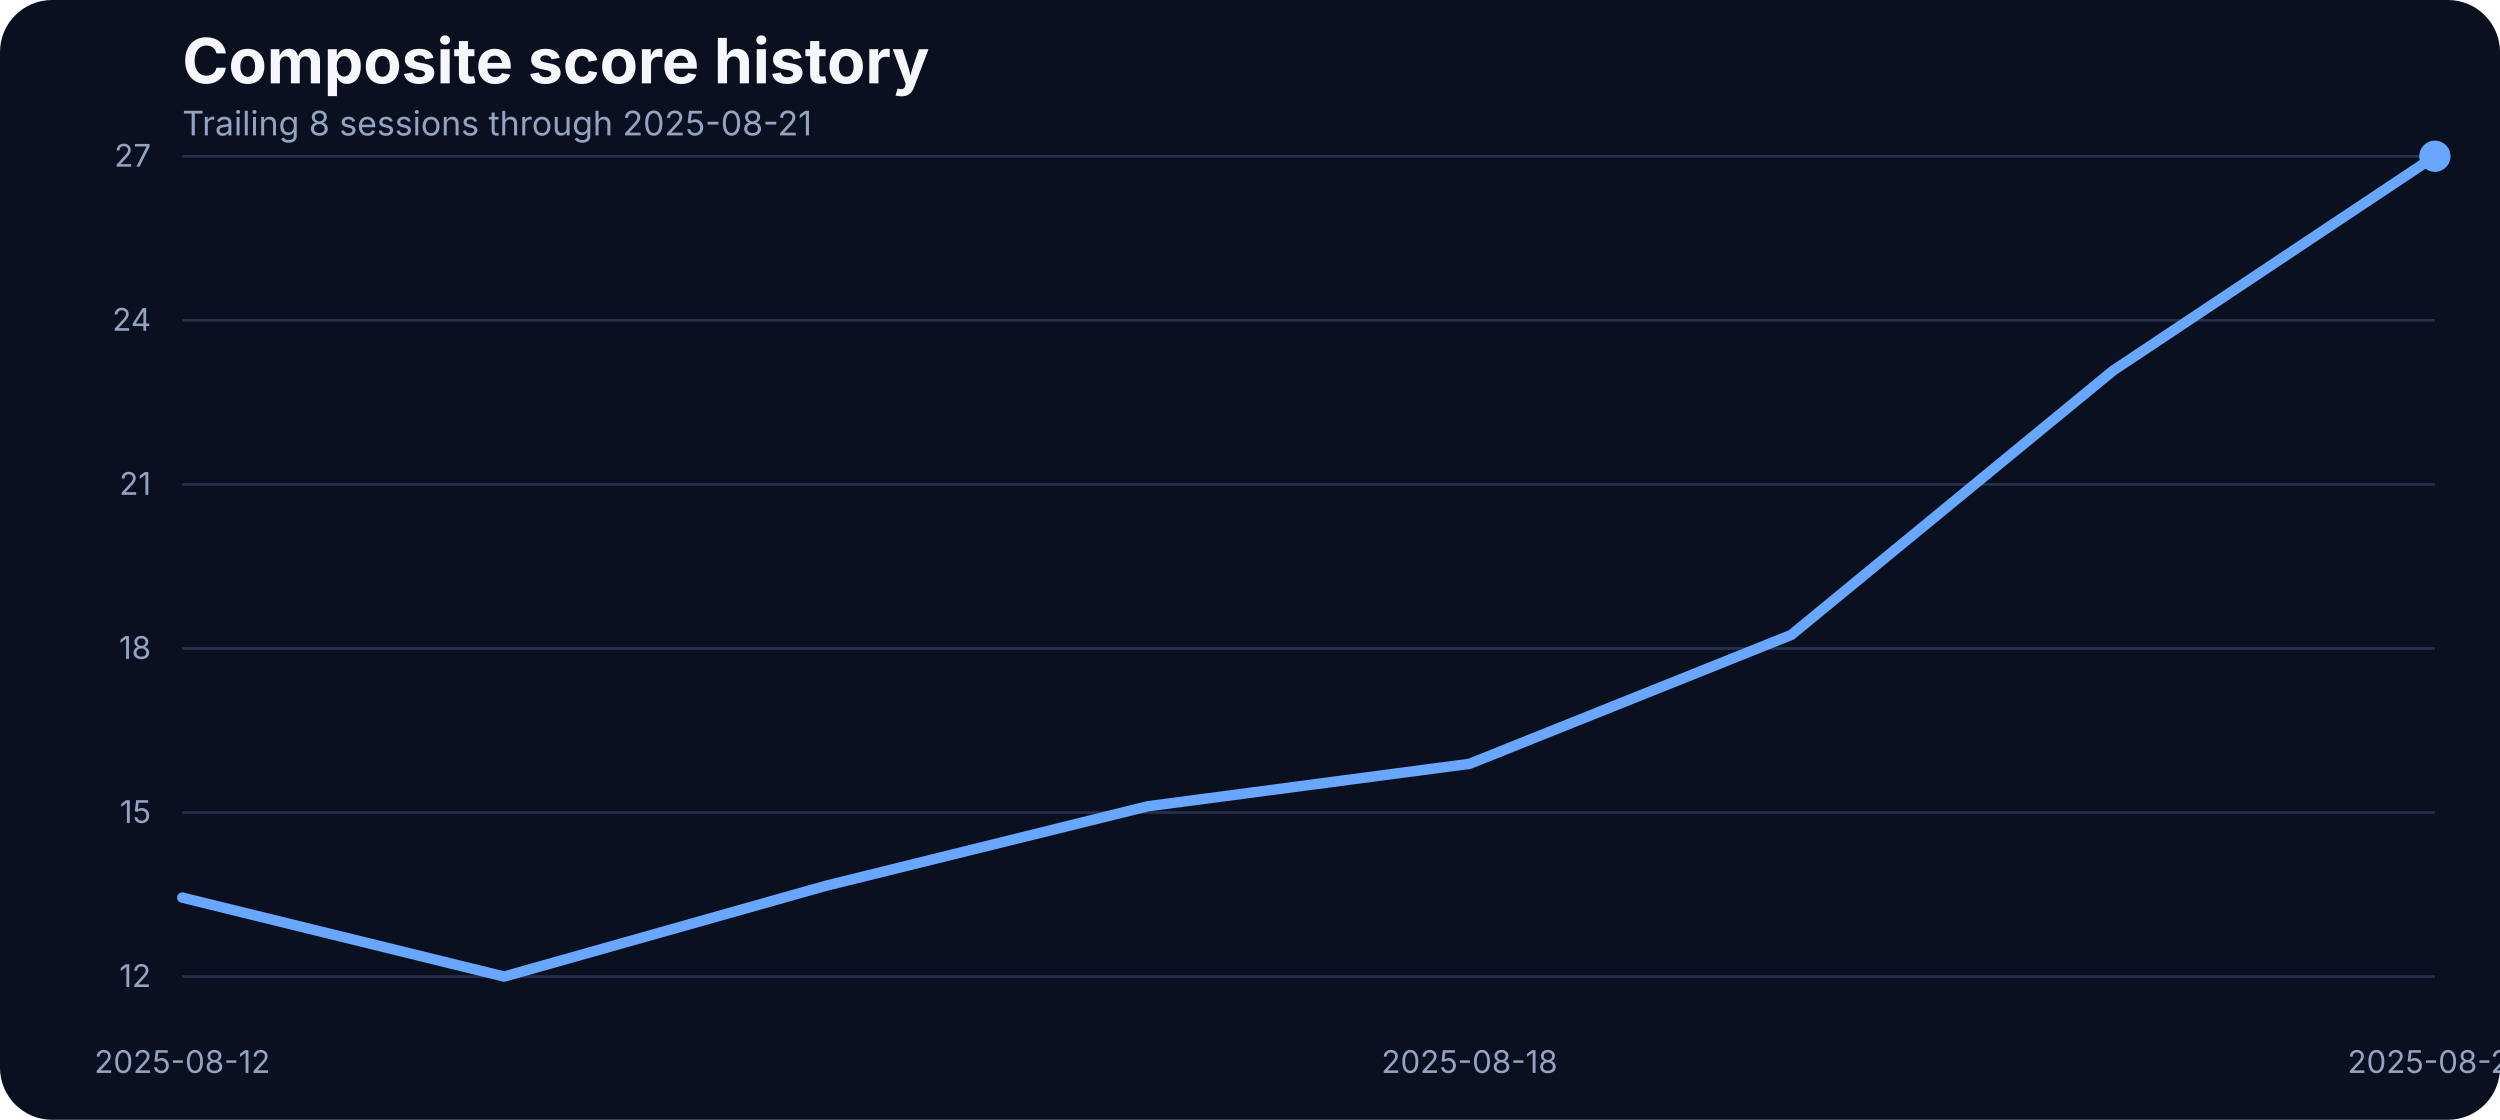
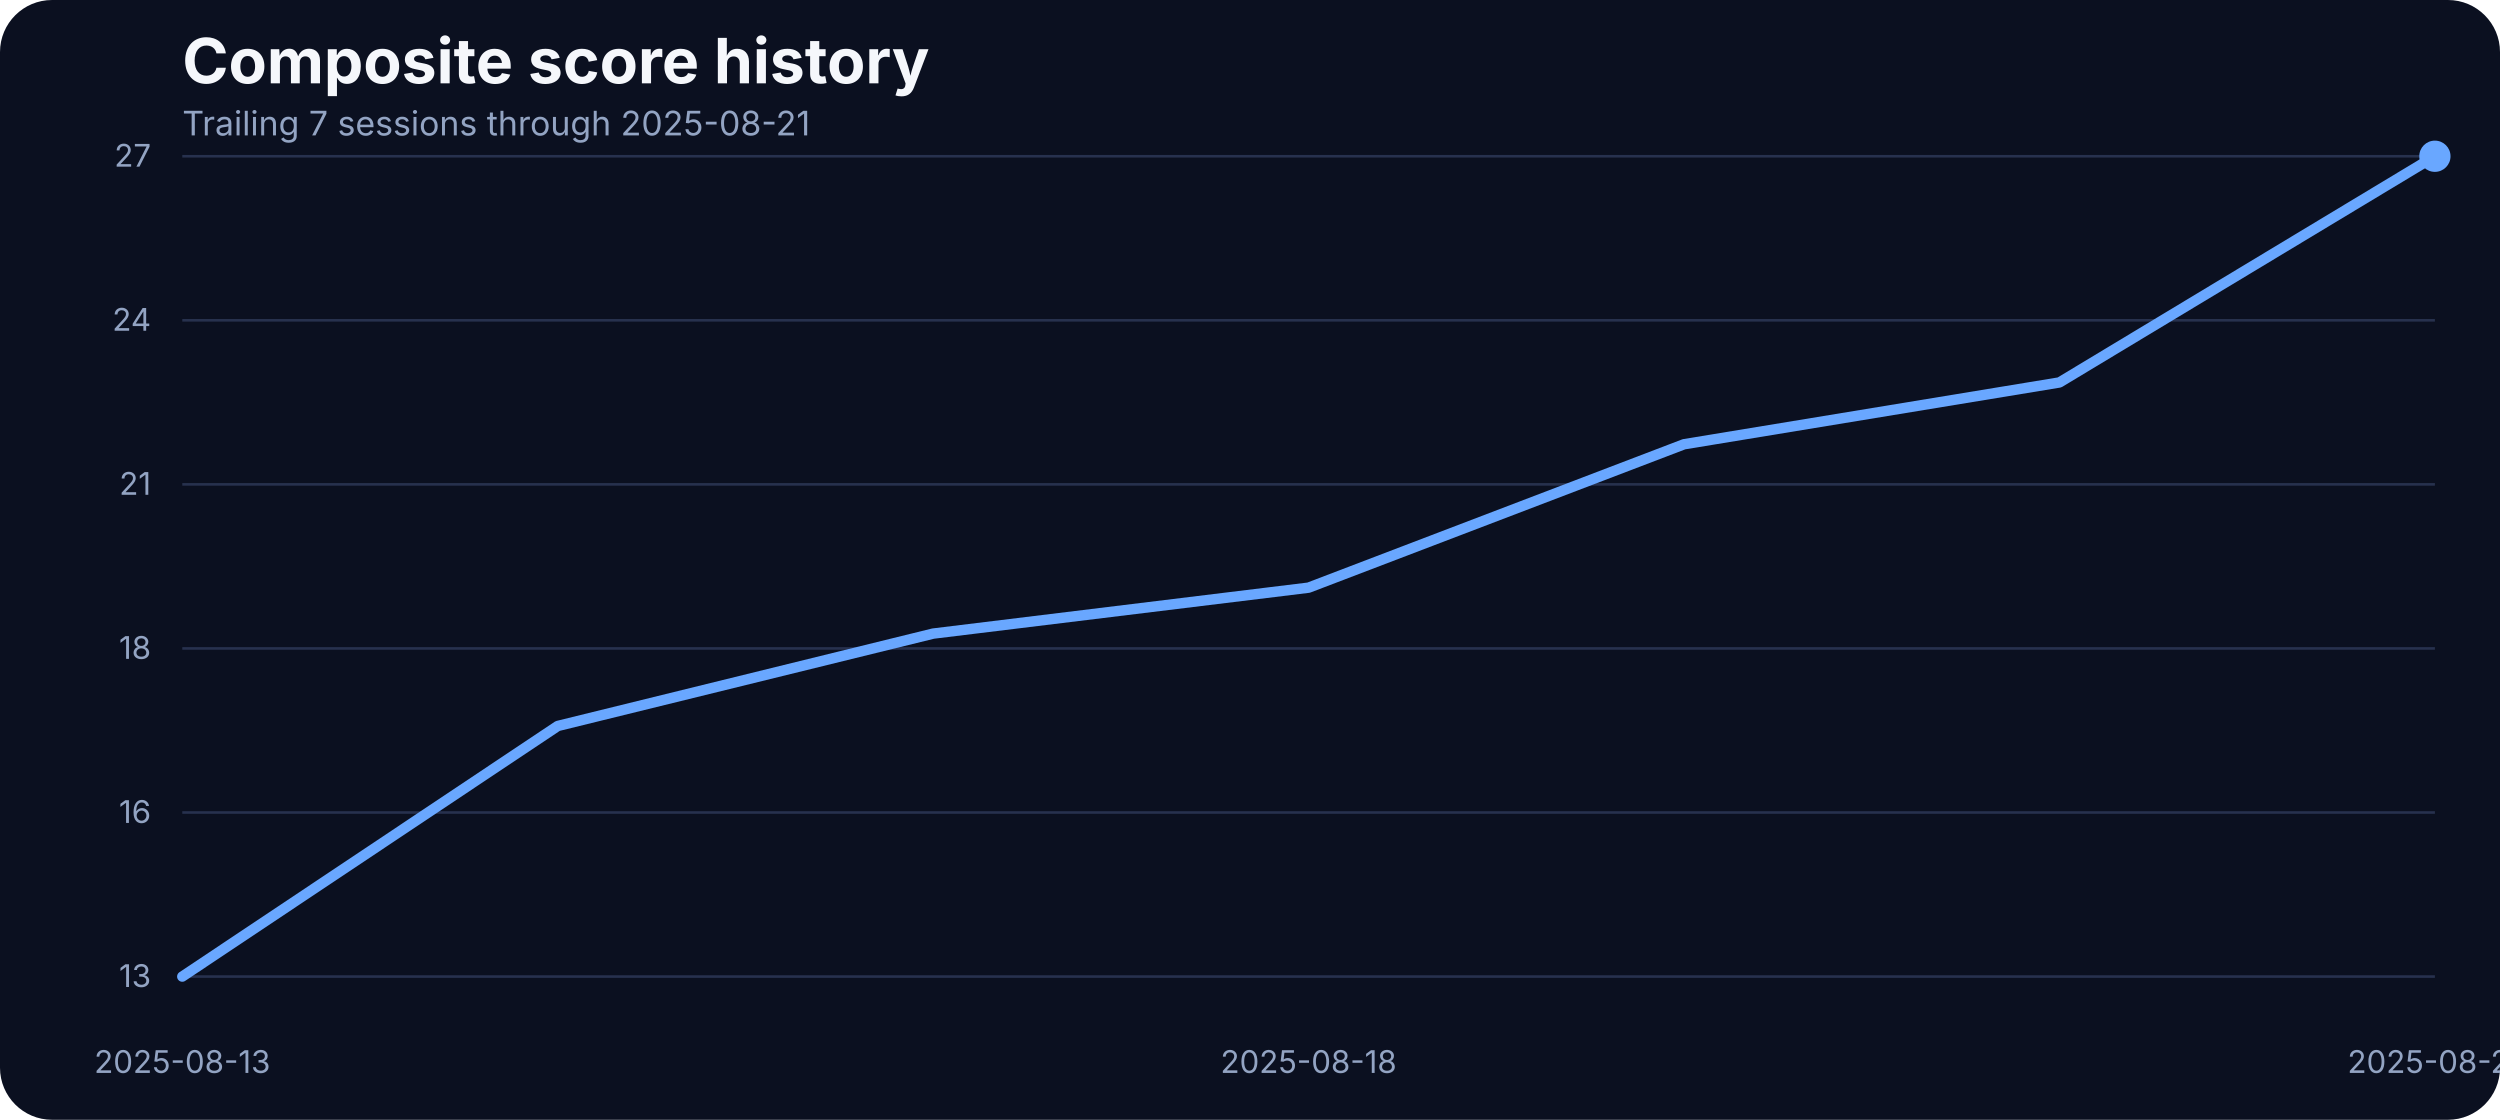
<svg xmlns="http://www.w3.org/2000/svg" width="960" height="430" viewBox="0 0 960 430" role="img" aria-label="Composite score history">
  <rect width="100%" height="100%" fill="#0b1020" rx="20" />
  <text x="70" y="32" fill="#f5f7fb" font-family="Inter, Arial, sans-serif" font-size="24" font-weight="700">Composite score history</text>
-   <text x="70" y="52" fill="#93a4c3" font-family="Inter, Arial, sans-serif" font-size="13">Trailing 8 sessions through 2025-08-21</text>
+   <text x="70" y="52" fill="#93a4c3" font-family="Inter, Arial, sans-serif" font-size="13">Trailing 7 sessions through 2025-08-21</text>
  <line x1="70" x2="935" y1="375.00" y2="375.00" stroke="#27314e" stroke-width="1" />
-   <text x="58" y="379.00" text-anchor="end" fill="#93a4c3" font-family="Inter, Arial, sans-serif" font-size="12">12</text>
+   <text x="58" y="379.00" text-anchor="end" fill="#93a4c3" font-family="Inter, Arial, sans-serif" font-size="12">13</text>
  <line x1="70" x2="935" y1="312.00" y2="312.00" stroke="#27314e" stroke-width="1" />
-   <text x="58" y="316.00" text-anchor="end" fill="#93a4c3" font-family="Inter, Arial, sans-serif" font-size="12">15</text>
+   <text x="58" y="316.00" text-anchor="end" fill="#93a4c3" font-family="Inter, Arial, sans-serif" font-size="12">16</text>
  <line x1="70" x2="935" y1="249.00" y2="249.00" stroke="#27314e" stroke-width="1" />
  <text x="58" y="253.00" text-anchor="end" fill="#93a4c3" font-family="Inter, Arial, sans-serif" font-size="12">18</text>
  <line x1="70" x2="935" y1="186.00" y2="186.00" stroke="#27314e" stroke-width="1" />
  <text x="58" y="190.00" text-anchor="end" fill="#93a4c3" font-family="Inter, Arial, sans-serif" font-size="12">21</text>
  <line x1="70" x2="935" y1="123.00" y2="123.00" stroke="#27314e" stroke-width="1" />
  <text x="58" y="127.00" text-anchor="end" fill="#93a4c3" font-family="Inter, Arial, sans-serif" font-size="12">24</text>
  <line x1="70" x2="935" y1="60.00" y2="60.00" stroke="#27314e" stroke-width="1" />
  <text x="58" y="64.00" text-anchor="end" fill="#93a4c3" font-family="Inter, Arial, sans-serif" font-size="12">27</text>
-   <text x="70.00" y="412" text-anchor="middle" fill="#93a4c3" font-family="Inter, Arial, sans-serif" font-size="12">2025-08-12</text>
-   <text x="564.29" y="412" text-anchor="middle" fill="#93a4c3" font-family="Inter, Arial, sans-serif" font-size="12">2025-08-18</text>
+   <text x="70.00" y="412" text-anchor="middle" fill="#93a4c3" font-family="Inter, Arial, sans-serif" font-size="12">2025-08-13</text>
+   <text x="502.50" y="412" text-anchor="middle" fill="#93a4c3" font-family="Inter, Arial, sans-serif" font-size="12">2025-08-18</text>
  <text x="935.00" y="412" text-anchor="middle" fill="#93a4c3" font-family="Inter, Arial, sans-serif" font-size="12">2025-08-21</text>
-   <path d="M 70.00 344.68 L 193.57 375.00 L 317.14 340.14 L 440.71 309.61 L 564.29 293.31 L 687.86 243.80 L 811.43 142.31 L 935.00 60.00" fill="none" stroke="#69a7ff" stroke-width="4" stroke-linecap="round" stroke-linejoin="round" />
+   <path d="M 70.00 375.00 L 214.17 278.78 L 358.33 243.30 L 502.50 225.66 L 646.67 170.59 L 790.83 146.86 L 935.00 60.00" fill="none" stroke="#69a7ff" stroke-width="4" stroke-linecap="round" stroke-linejoin="round" />
  <circle cx="935.00" cy="60.00" r="6" fill="#69a7ff" />
</svg>
